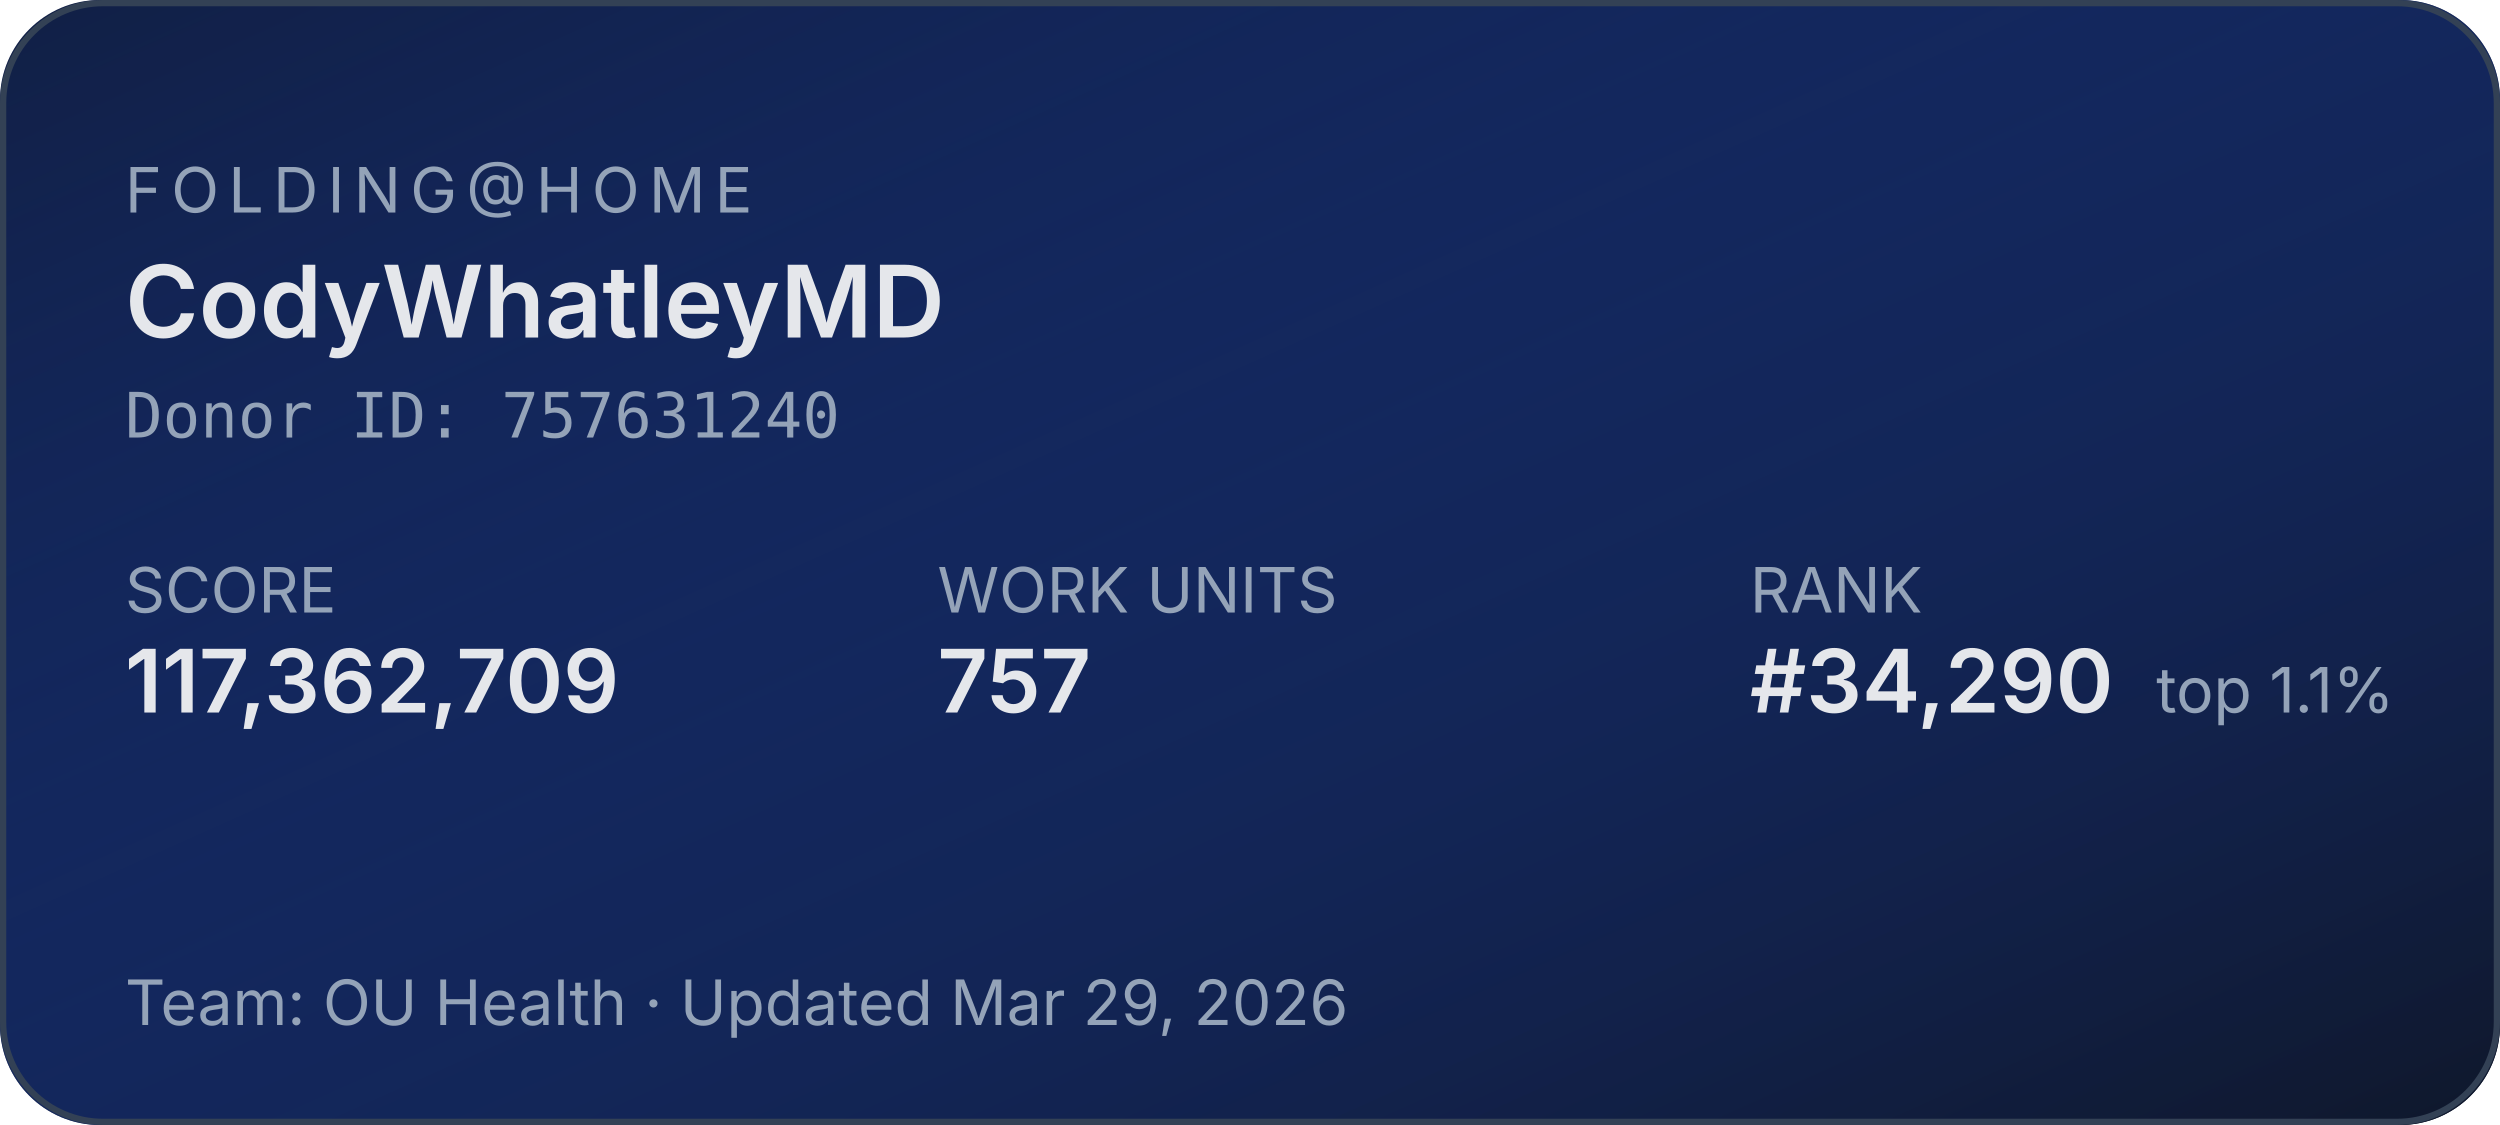
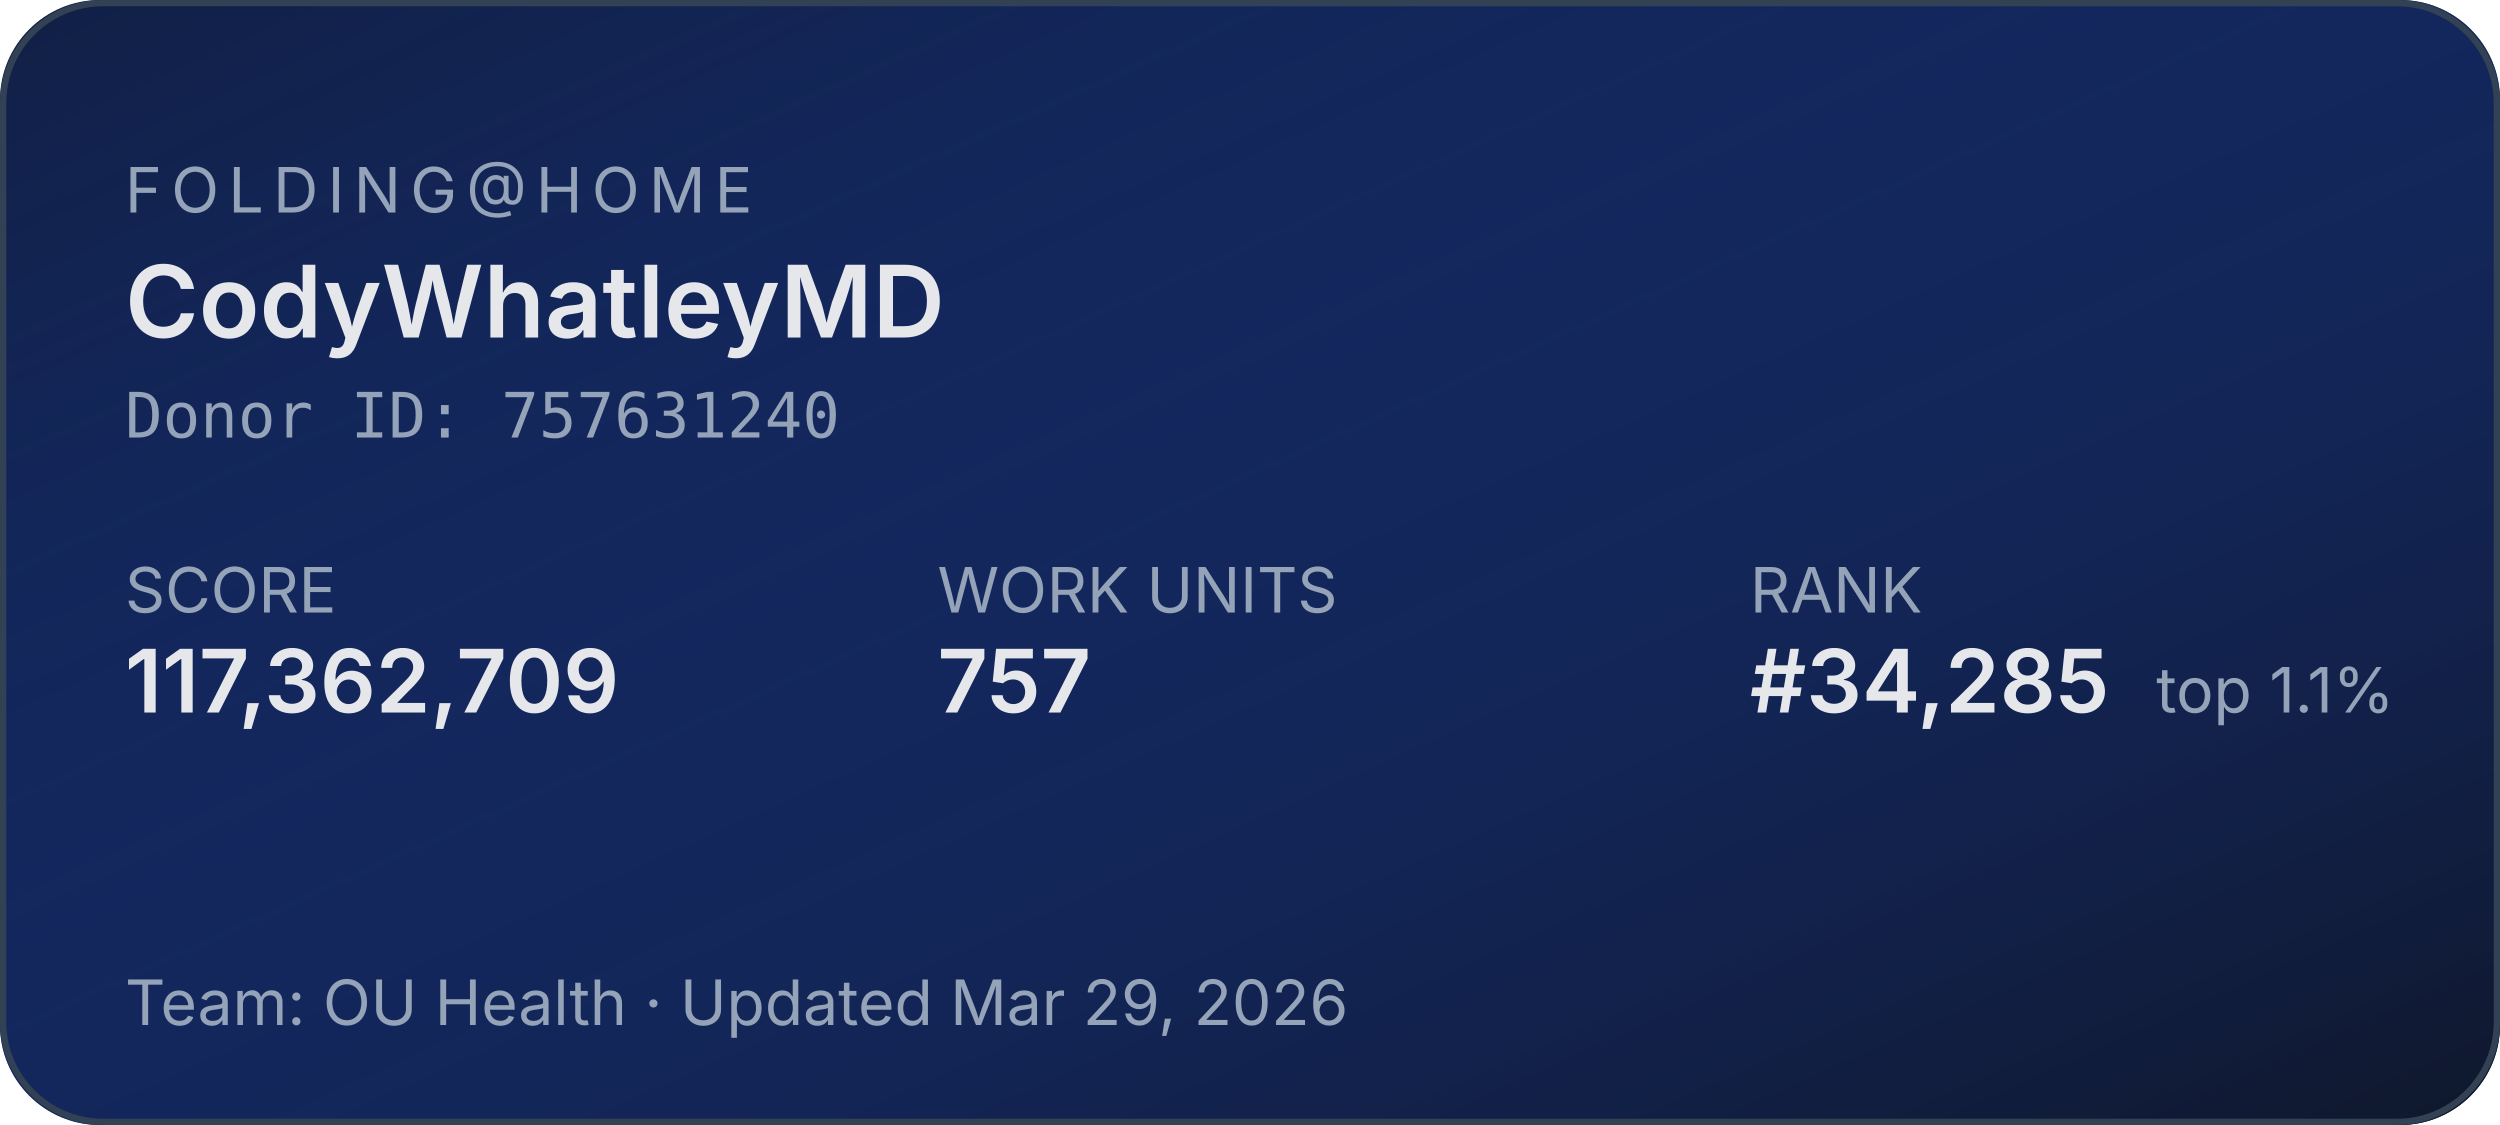
<svg xmlns="http://www.w3.org/2000/svg" width="400" height="180" role="img" aria-label="Folding@home stats for CodyWhatleyMD">
  <defs>
    <linearGradient id="bg" x1="0" y1="0" x2="1" y2="1">
      <stop offset="0%" stop-color="#1d4ed8" stop-opacity="0.15" />
      <stop offset="100%" stop-color="#0f172a" stop-opacity="1" />
    </linearGradient>
  </defs>
  <rect width="400" height="180" rx="16" fill="#0f172a" />
  <rect width="400" height="180" rx="16" fill="url(#bg)" />
  <rect x="0.5" y="0.5" width="399" height="179" rx="16" fill="none" stroke="#334155" stroke-width="1" />
  <g font-family="system-ui,-apple-system,sans-serif">
    <text x="20" y="34" fill="#94a3b8" font-size="10" letter-spacing="1.5" text-transform="uppercase">FOLDING@HOME</text>
    <text x="20" y="54" fill="#e5e7eb" font-size="16" font-weight="600">CodyWhatleyMD</text>
    <text x="20" y="70" fill="#94a3b8" font-size="10" font-family="ui-monospace,monospace">Donor ID: 757631240</text>
    <text x="20" y="98" fill="#94a3b8" font-size="10">SCORE</text>
    <text x="20" y="114" fill="#e5e7eb" font-size="14" font-weight="600">117,362,709</text>
    <text x="150" y="98" fill="#94a3b8" font-size="10">WORK UNITS</text>
    <text x="150" y="114" fill="#e5e7eb" font-size="14" font-weight="600">757</text>
    <text x="280" y="98" fill="#94a3b8" font-size="10">RANK</text>
-     <text x="280" y="114" fill="#e5e7eb" font-size="14" font-weight="600">#34,290</text>
+     <text x="280" y="114" fill="#e5e7eb" font-size="14" font-weight="600">#34,285</text>
    <text x="345" y="114" fill="#94a3b8" font-size="10">top 1.1%</text>
    <text x="20" y="164" fill="#94a3b8" font-size="10">Team: OU Health  ·  Updated Mar 29, 2026</text>
  </g>
</svg>
